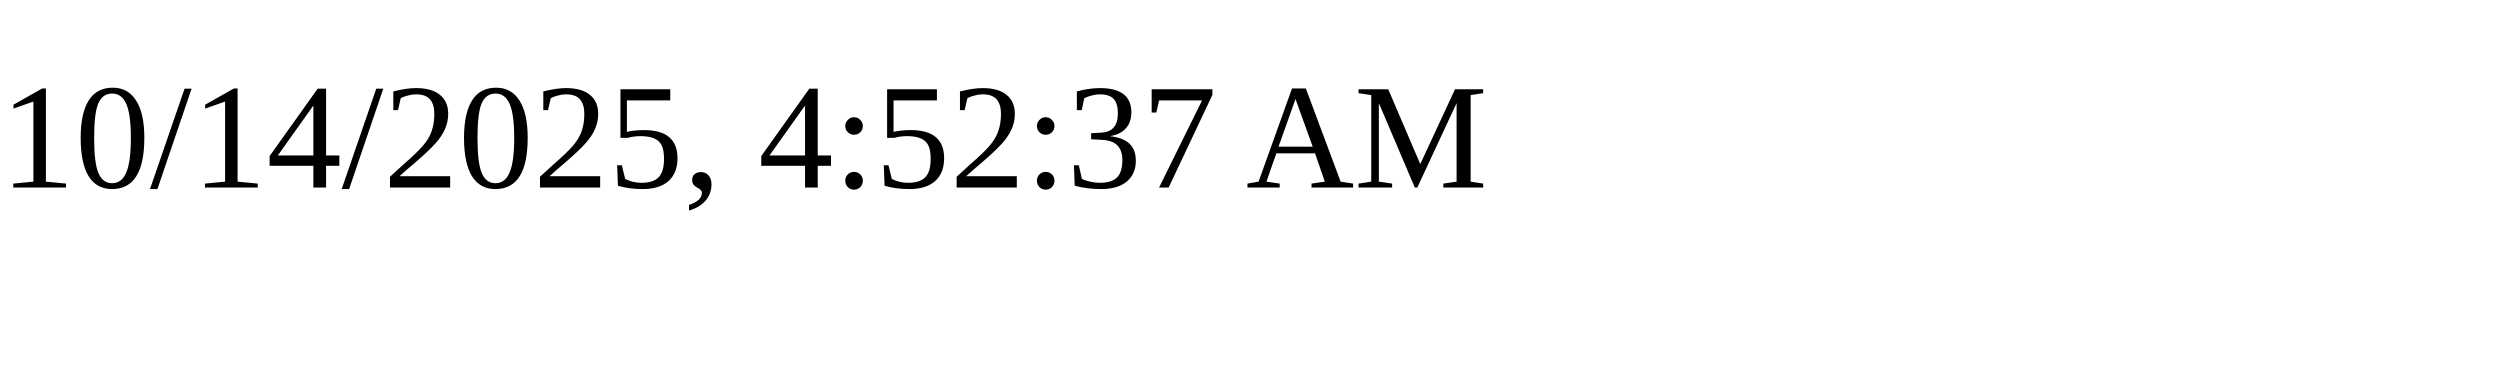
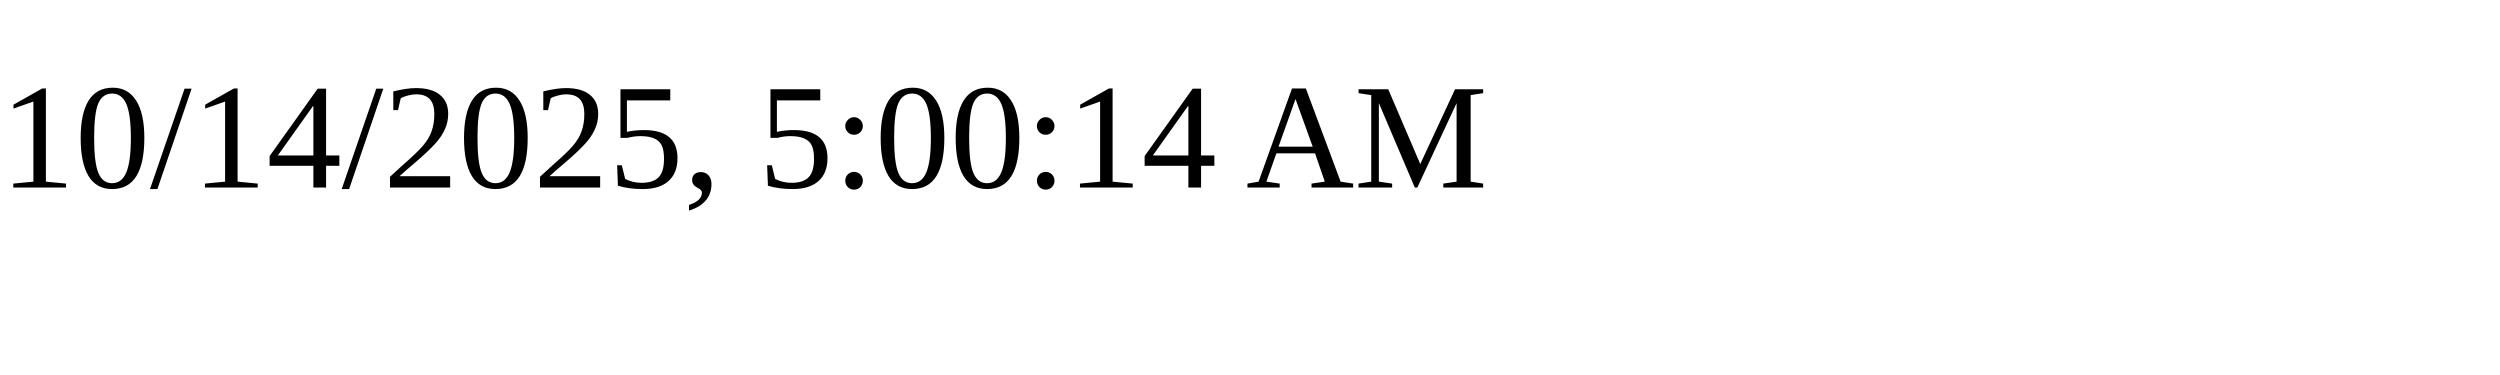
<svg xmlns="http://www.w3.org/2000/svg" height="30" width="200">
-   <text x="0" y="15">10/14/2025, 4:52:37 AM</text>
+   <text x="0" y="15">10/14/2025, 5:00:14 AM</text>
</svg>
